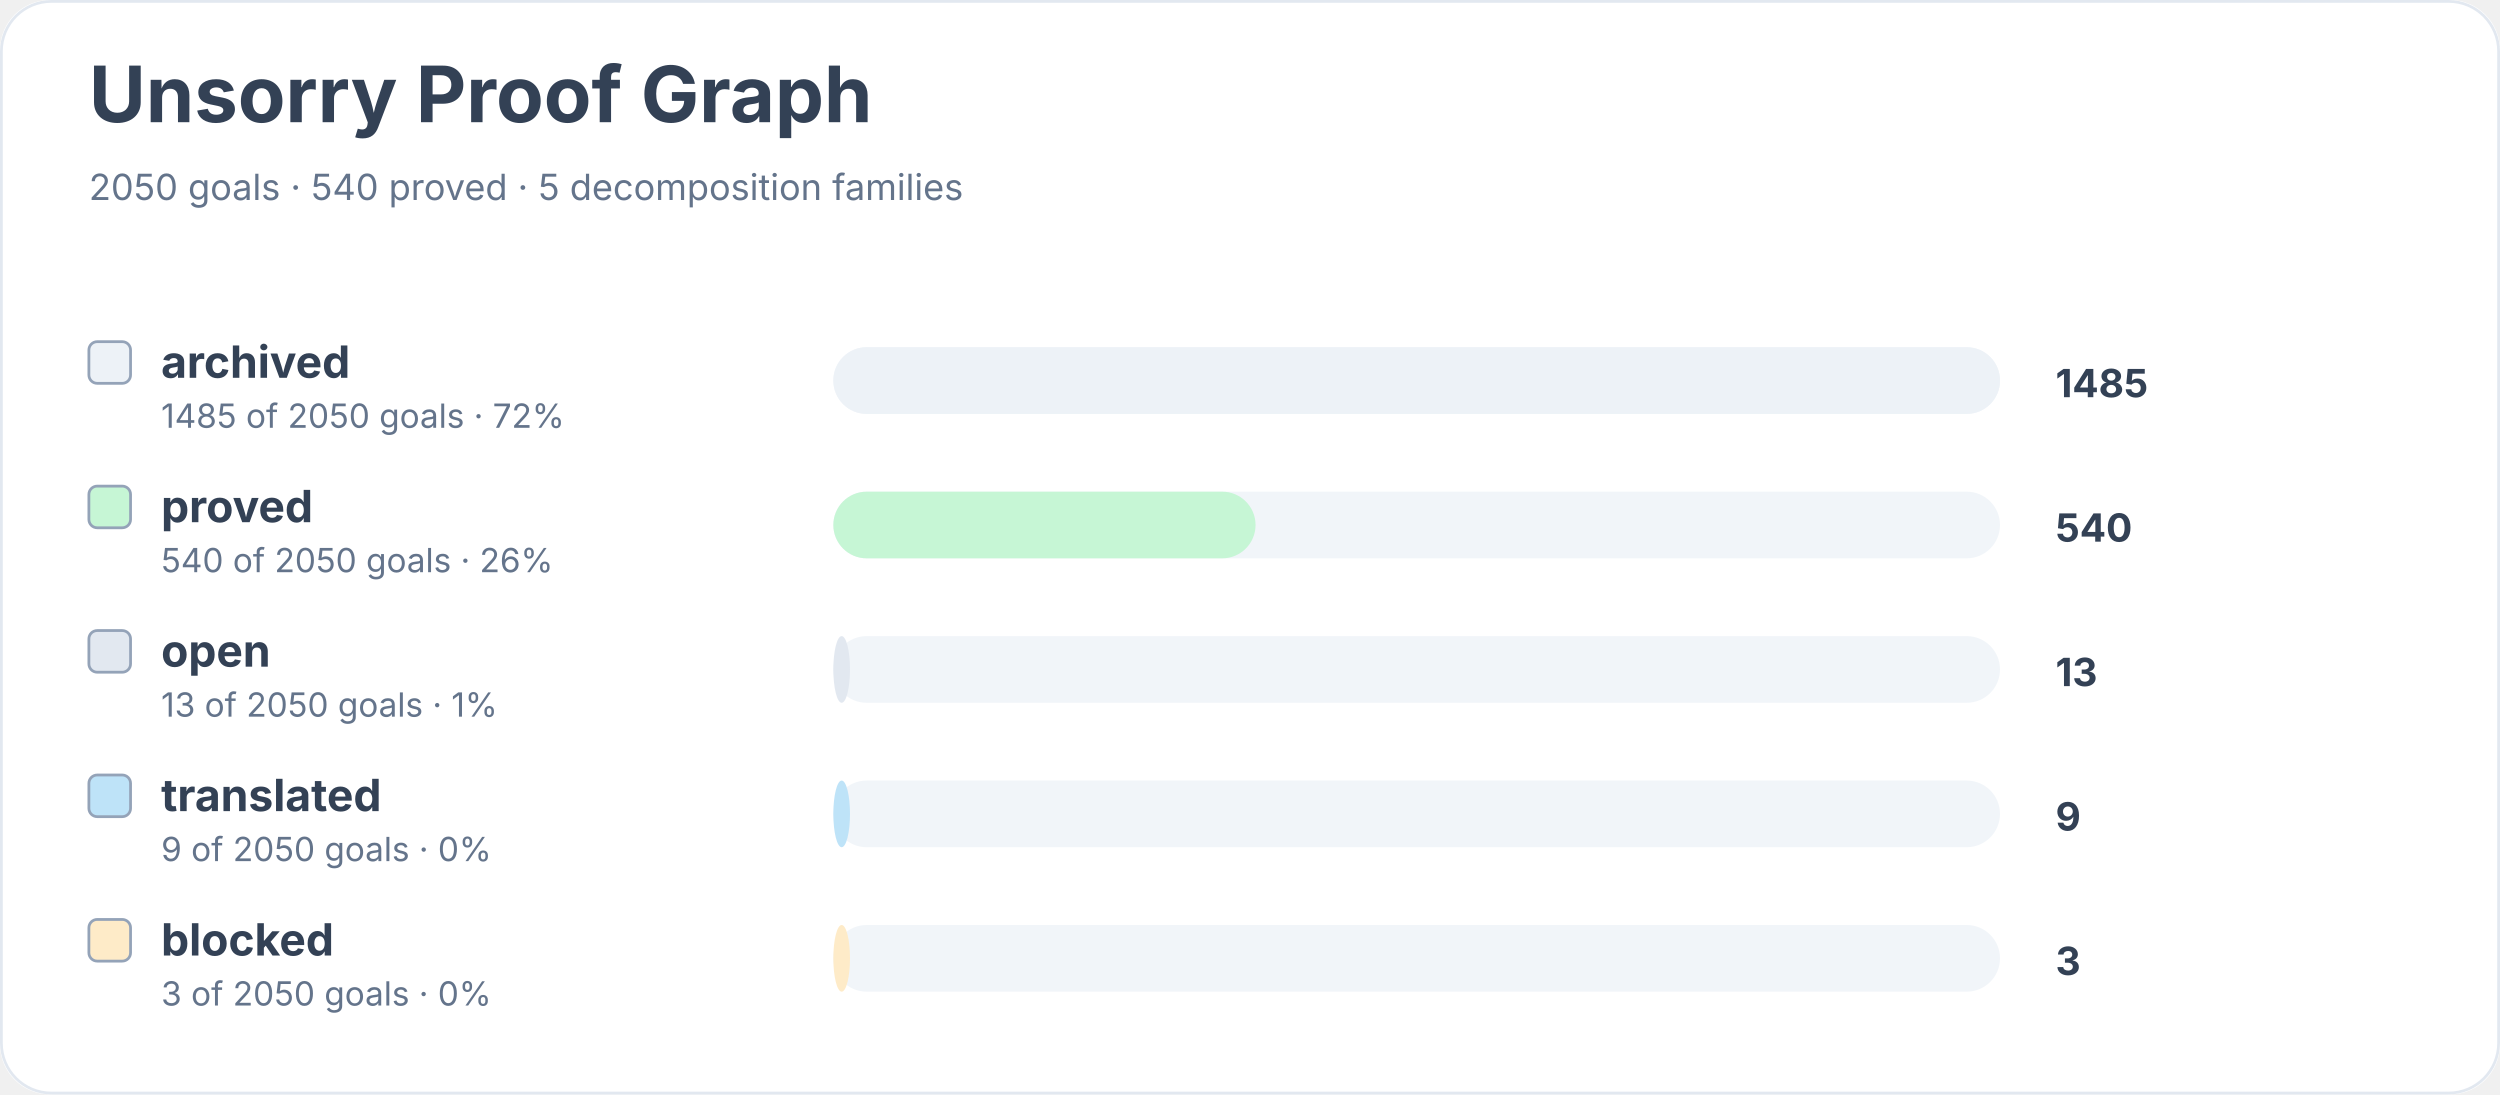
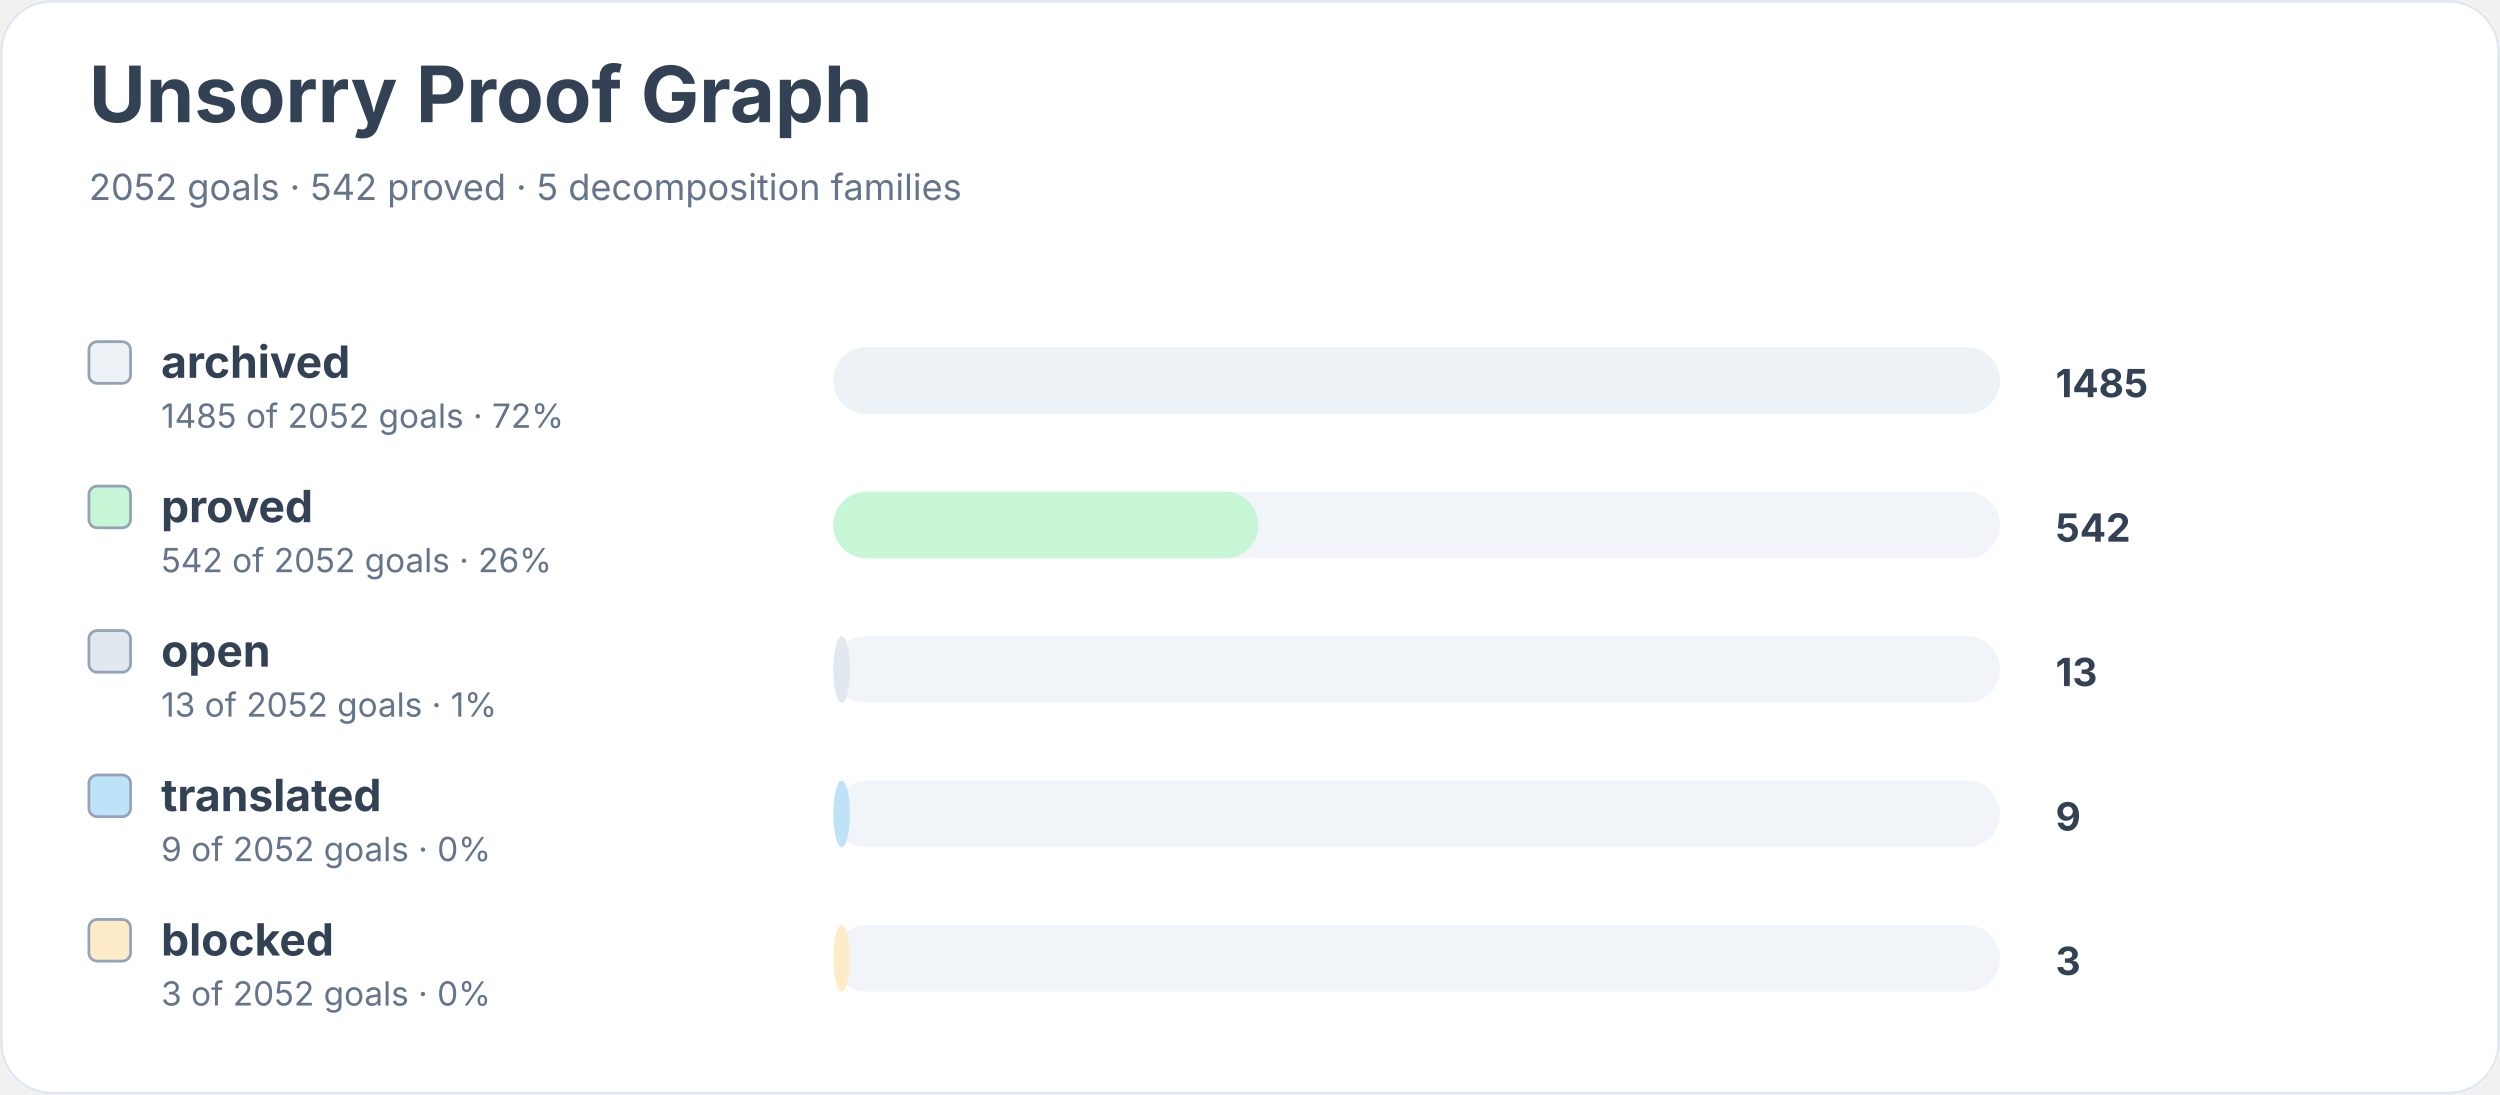
<svg xmlns="http://www.w3.org/2000/svg" width="900" height="394" viewBox="0 0 900 394" role="img" aria-labelledby="title desc">
  <rect width="900" height="100%" rx="18" fill="#ffffff" />
  <rect x="0.5" y="0.5" width="899" height="393" rx="18" fill="none" stroke="#e2e8f0" />
  <text x="32" y="44" font-family="Inter, system-ui, sans-serif" font-size="28" font-weight="700" fill="#334155">Unsorry Proof Graph</text>
-   <text x="32" y="72" font-family="Inter, system-ui, sans-serif" font-size="13" fill="#64748b">2050 goals · 540 proved · 5 decomposition families</text>
+   <text x="32" y="72" font-family="Inter, system-ui, sans-serif" font-size="13" fill="#64748b">2052 goals · 542 proved · 5 decomposition families</text>
  <rect x="32" y="123" width="15" height="15" rx="3" fill="#edf2f7" stroke="#94a3b8" />
  <text x="58" y="136" font-family="Inter, system-ui, sans-serif" font-size="16" font-weight="650" fill="#334155">archived</text>
-   <text x="58" y="154" font-family="Inter, system-ui, sans-serif" font-size="12" fill="#64748b">1485 of 2050 goals · 72%</text>
+   <text x="58" y="154" font-family="Inter, system-ui, sans-serif" font-size="12" fill="#64748b">1485 of 2052 goals · 72%</text>
  <rect x="300" y="125" width="420" height="24" rx="12" fill="#f1f5f9" />
  <rect x="300" y="125" width="420" height="24" rx="12" fill="#edf2f7" />
  <text x="740" y="143" font-family="Inter, system-ui, sans-serif" font-size="14" font-weight="700" fill="#334155">1485</text>
  <rect x="32" y="175" width="15" height="15" rx="3" fill="#c6f6d5" stroke="#94a3b8" />
  <text x="58" y="188" font-family="Inter, system-ui, sans-serif" font-size="16" font-weight="650" fill="#334155">proved</text>
-   <text x="58" y="206" font-family="Inter, system-ui, sans-serif" font-size="12" fill="#64748b">540 of 2050 goals · 26%</text>
+   <text x="58" y="206" font-family="Inter, system-ui, sans-serif" font-size="12" fill="#64748b">542 of 2052 goals · 26%</text>
  <rect x="300" y="177" width="420" height="24" rx="12" fill="#f1f5f9" />
-   <rect x="300" y="177" width="152" height="24" rx="12" fill="#c6f6d5" />
-   <text x="740" y="195" font-family="Inter, system-ui, sans-serif" font-size="14" font-weight="700" fill="#334155">540</text>
+   <rect x="300" y="177" width="153" height="24" rx="12" fill="#c6f6d5" />
+   <text x="740" y="195" font-family="Inter, system-ui, sans-serif" font-size="14" font-weight="700" fill="#334155">542</text>
  <rect x="32" y="227" width="15" height="15" rx="3" fill="#e2e8f0" stroke="#94a3b8" />
  <text x="58" y="240" font-family="Inter, system-ui, sans-serif" font-size="16" font-weight="650" fill="#334155">open</text>
-   <text x="58" y="258" font-family="Inter, system-ui, sans-serif" font-size="12" fill="#64748b">13 of 2050 goals · 1%</text>
+   <text x="58" y="258" font-family="Inter, system-ui, sans-serif" font-size="12" fill="#64748b">13 of 2052 goals · 1%</text>
  <rect x="300" y="229" width="420" height="24" rx="12" fill="#f1f5f9" />
  <rect x="300" y="229" width="6" height="24" rx="12" fill="#e2e8f0" />
  <text x="740" y="247" font-family="Inter, system-ui, sans-serif" font-size="14" font-weight="700" fill="#334155">13</text>
  <rect x="32" y="279" width="15" height="15" rx="3" fill="#bee3f8" stroke="#94a3b8" />
  <text x="58" y="292" font-family="Inter, system-ui, sans-serif" font-size="16" font-weight="650" fill="#334155">translated</text>
-   <text x="58" y="310" font-family="Inter, system-ui, sans-serif" font-size="12" fill="#64748b">9 of 2050 goals · 0%</text>
+   <text x="58" y="310" font-family="Inter, system-ui, sans-serif" font-size="12" fill="#64748b">9 of 2052 goals · 0%</text>
  <rect x="300" y="281" width="420" height="24" rx="12" fill="#f1f5f9" />
  <rect x="300" y="281" width="6" height="24" rx="12" fill="#bee3f8" />
  <text x="740" y="299" font-family="Inter, system-ui, sans-serif" font-size="14" font-weight="700" fill="#334155">9</text>
  <rect x="32" y="331" width="15" height="15" rx="3" fill="#feebc8" stroke="#94a3b8" />
  <text x="58" y="344" font-family="Inter, system-ui, sans-serif" font-size="16" font-weight="650" fill="#334155">blocked</text>
-   <text x="58" y="362" font-family="Inter, system-ui, sans-serif" font-size="12" fill="#64748b">3 of 2050 goals · 0%</text>
+   <text x="58" y="362" font-family="Inter, system-ui, sans-serif" font-size="12" fill="#64748b">3 of 2052 goals · 0%</text>
  <rect x="300" y="333" width="420" height="24" rx="12" fill="#f1f5f9" />
  <rect x="300" y="333" width="6" height="24" rx="12" fill="#feebc8" />
  <text x="740" y="351" font-family="Inter, system-ui, sans-serif" font-size="14" font-weight="700" fill="#334155">3</text>
</svg>
